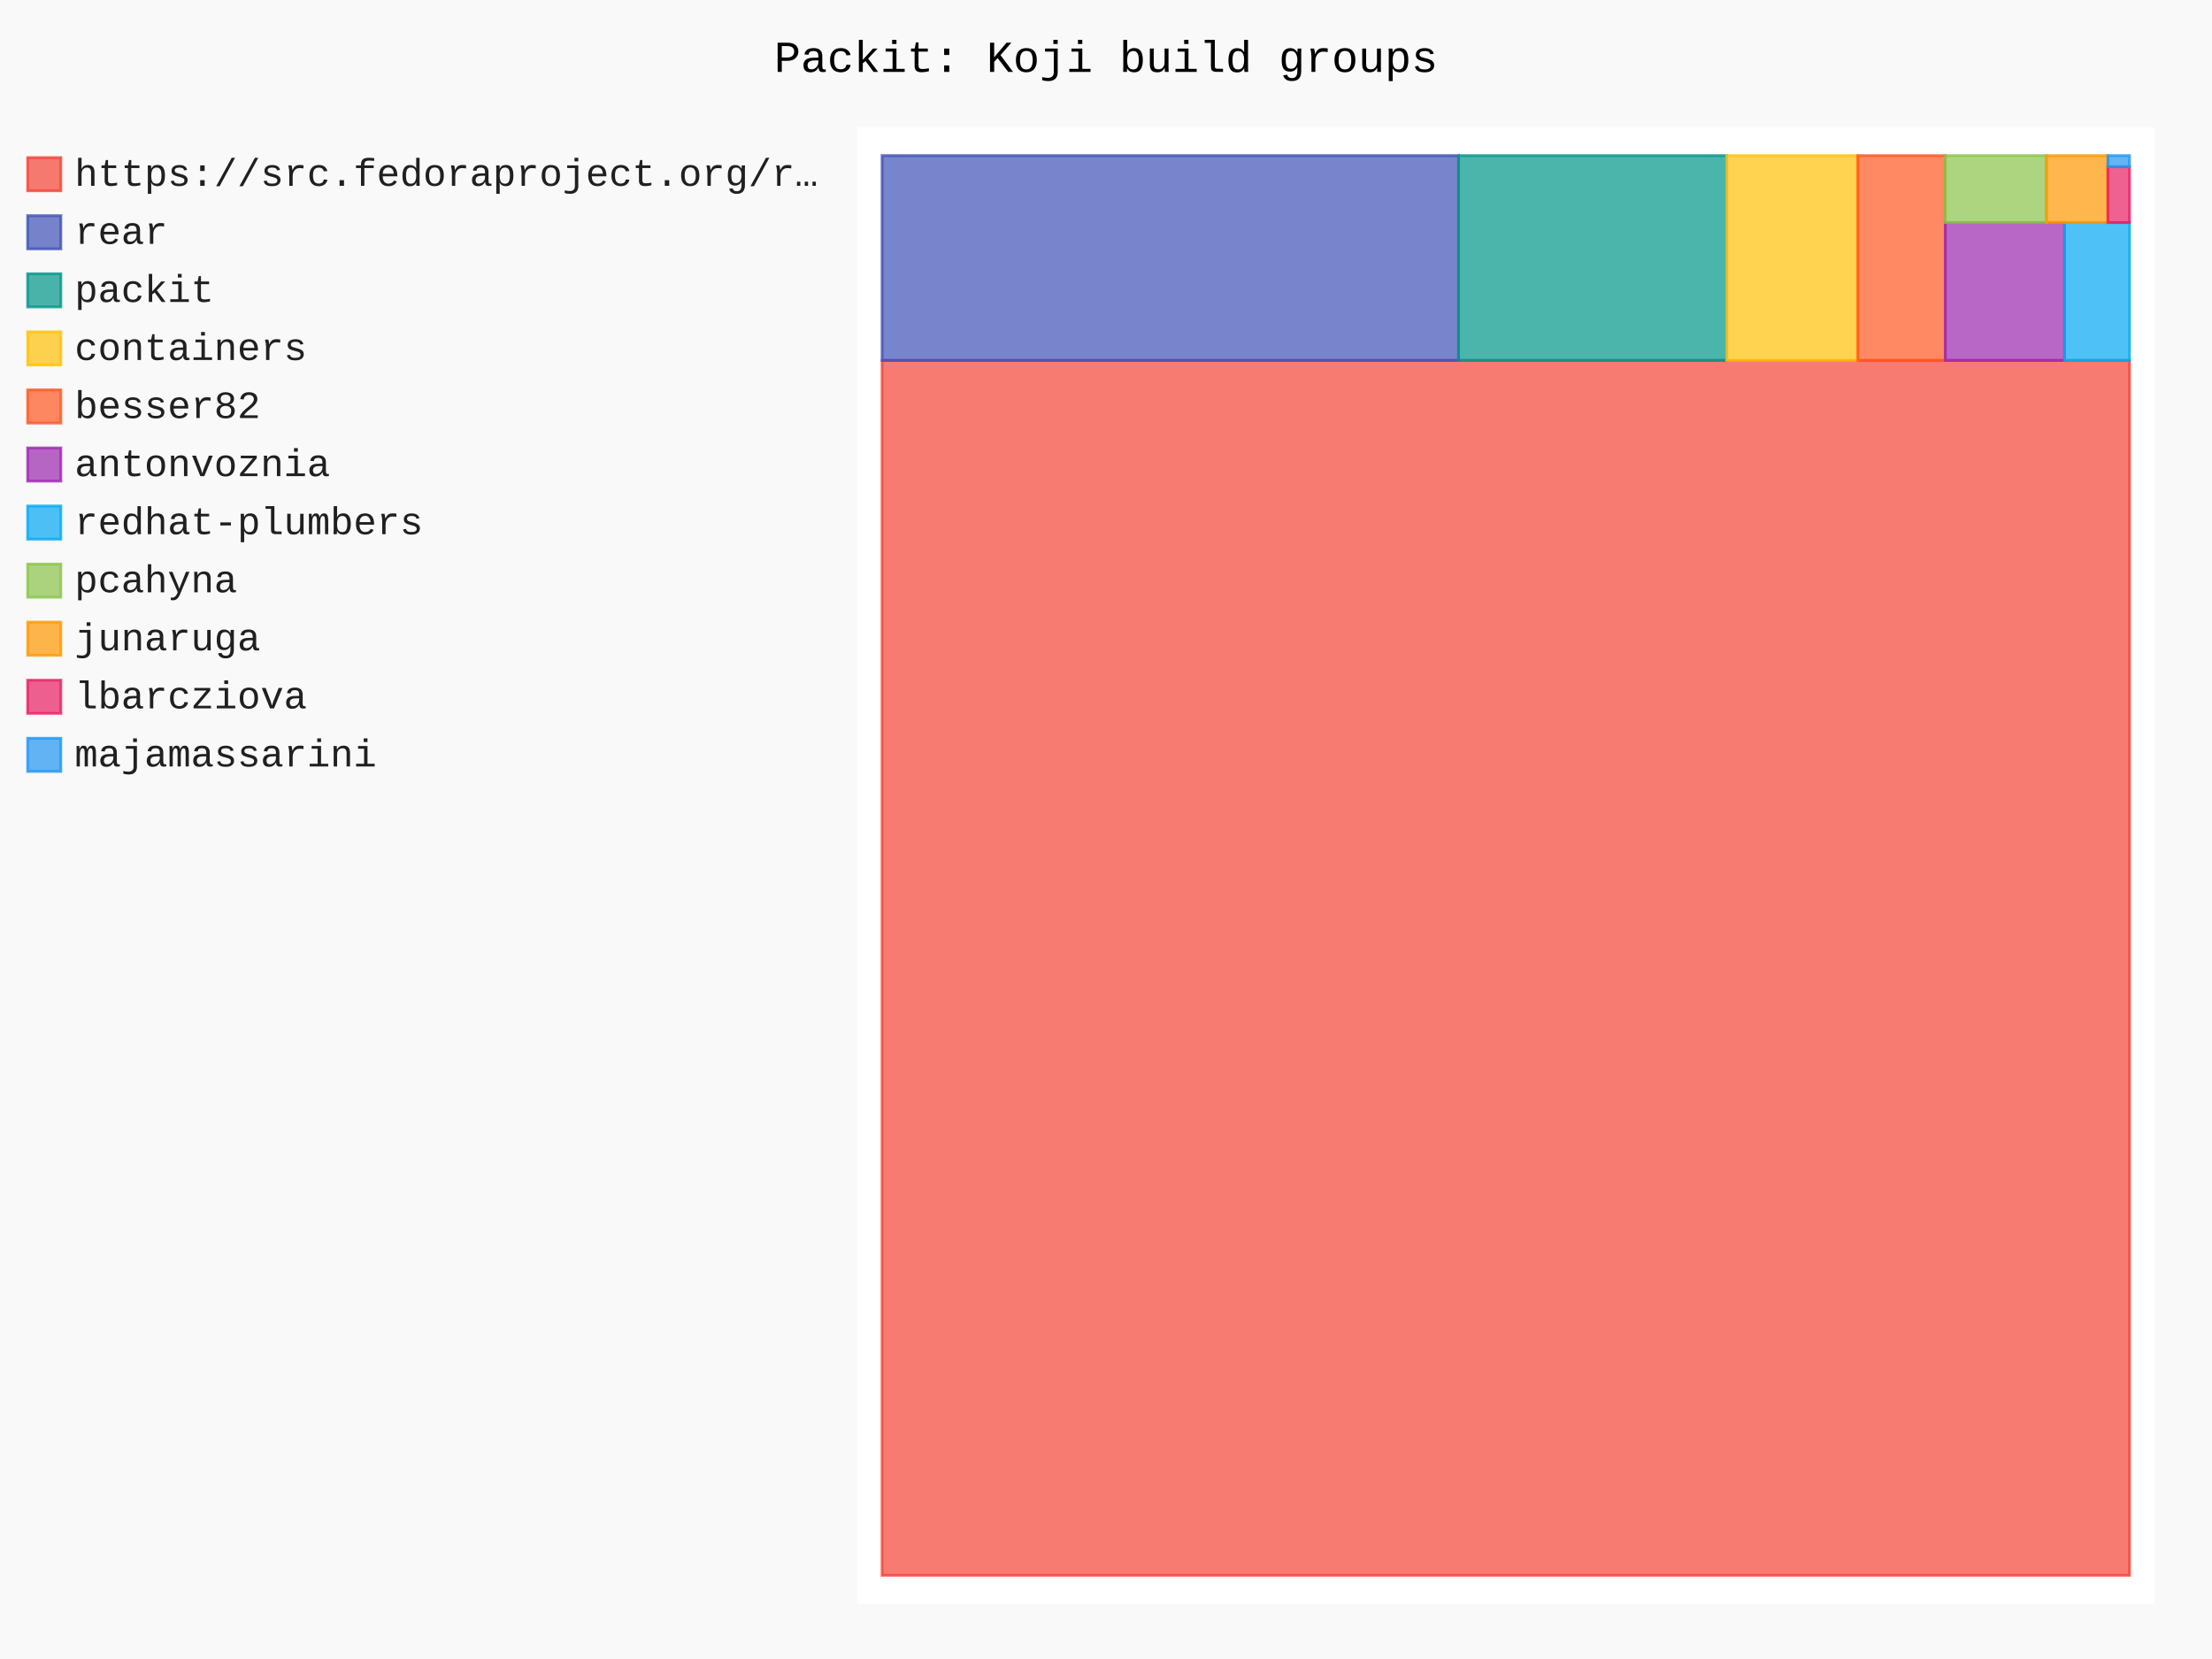
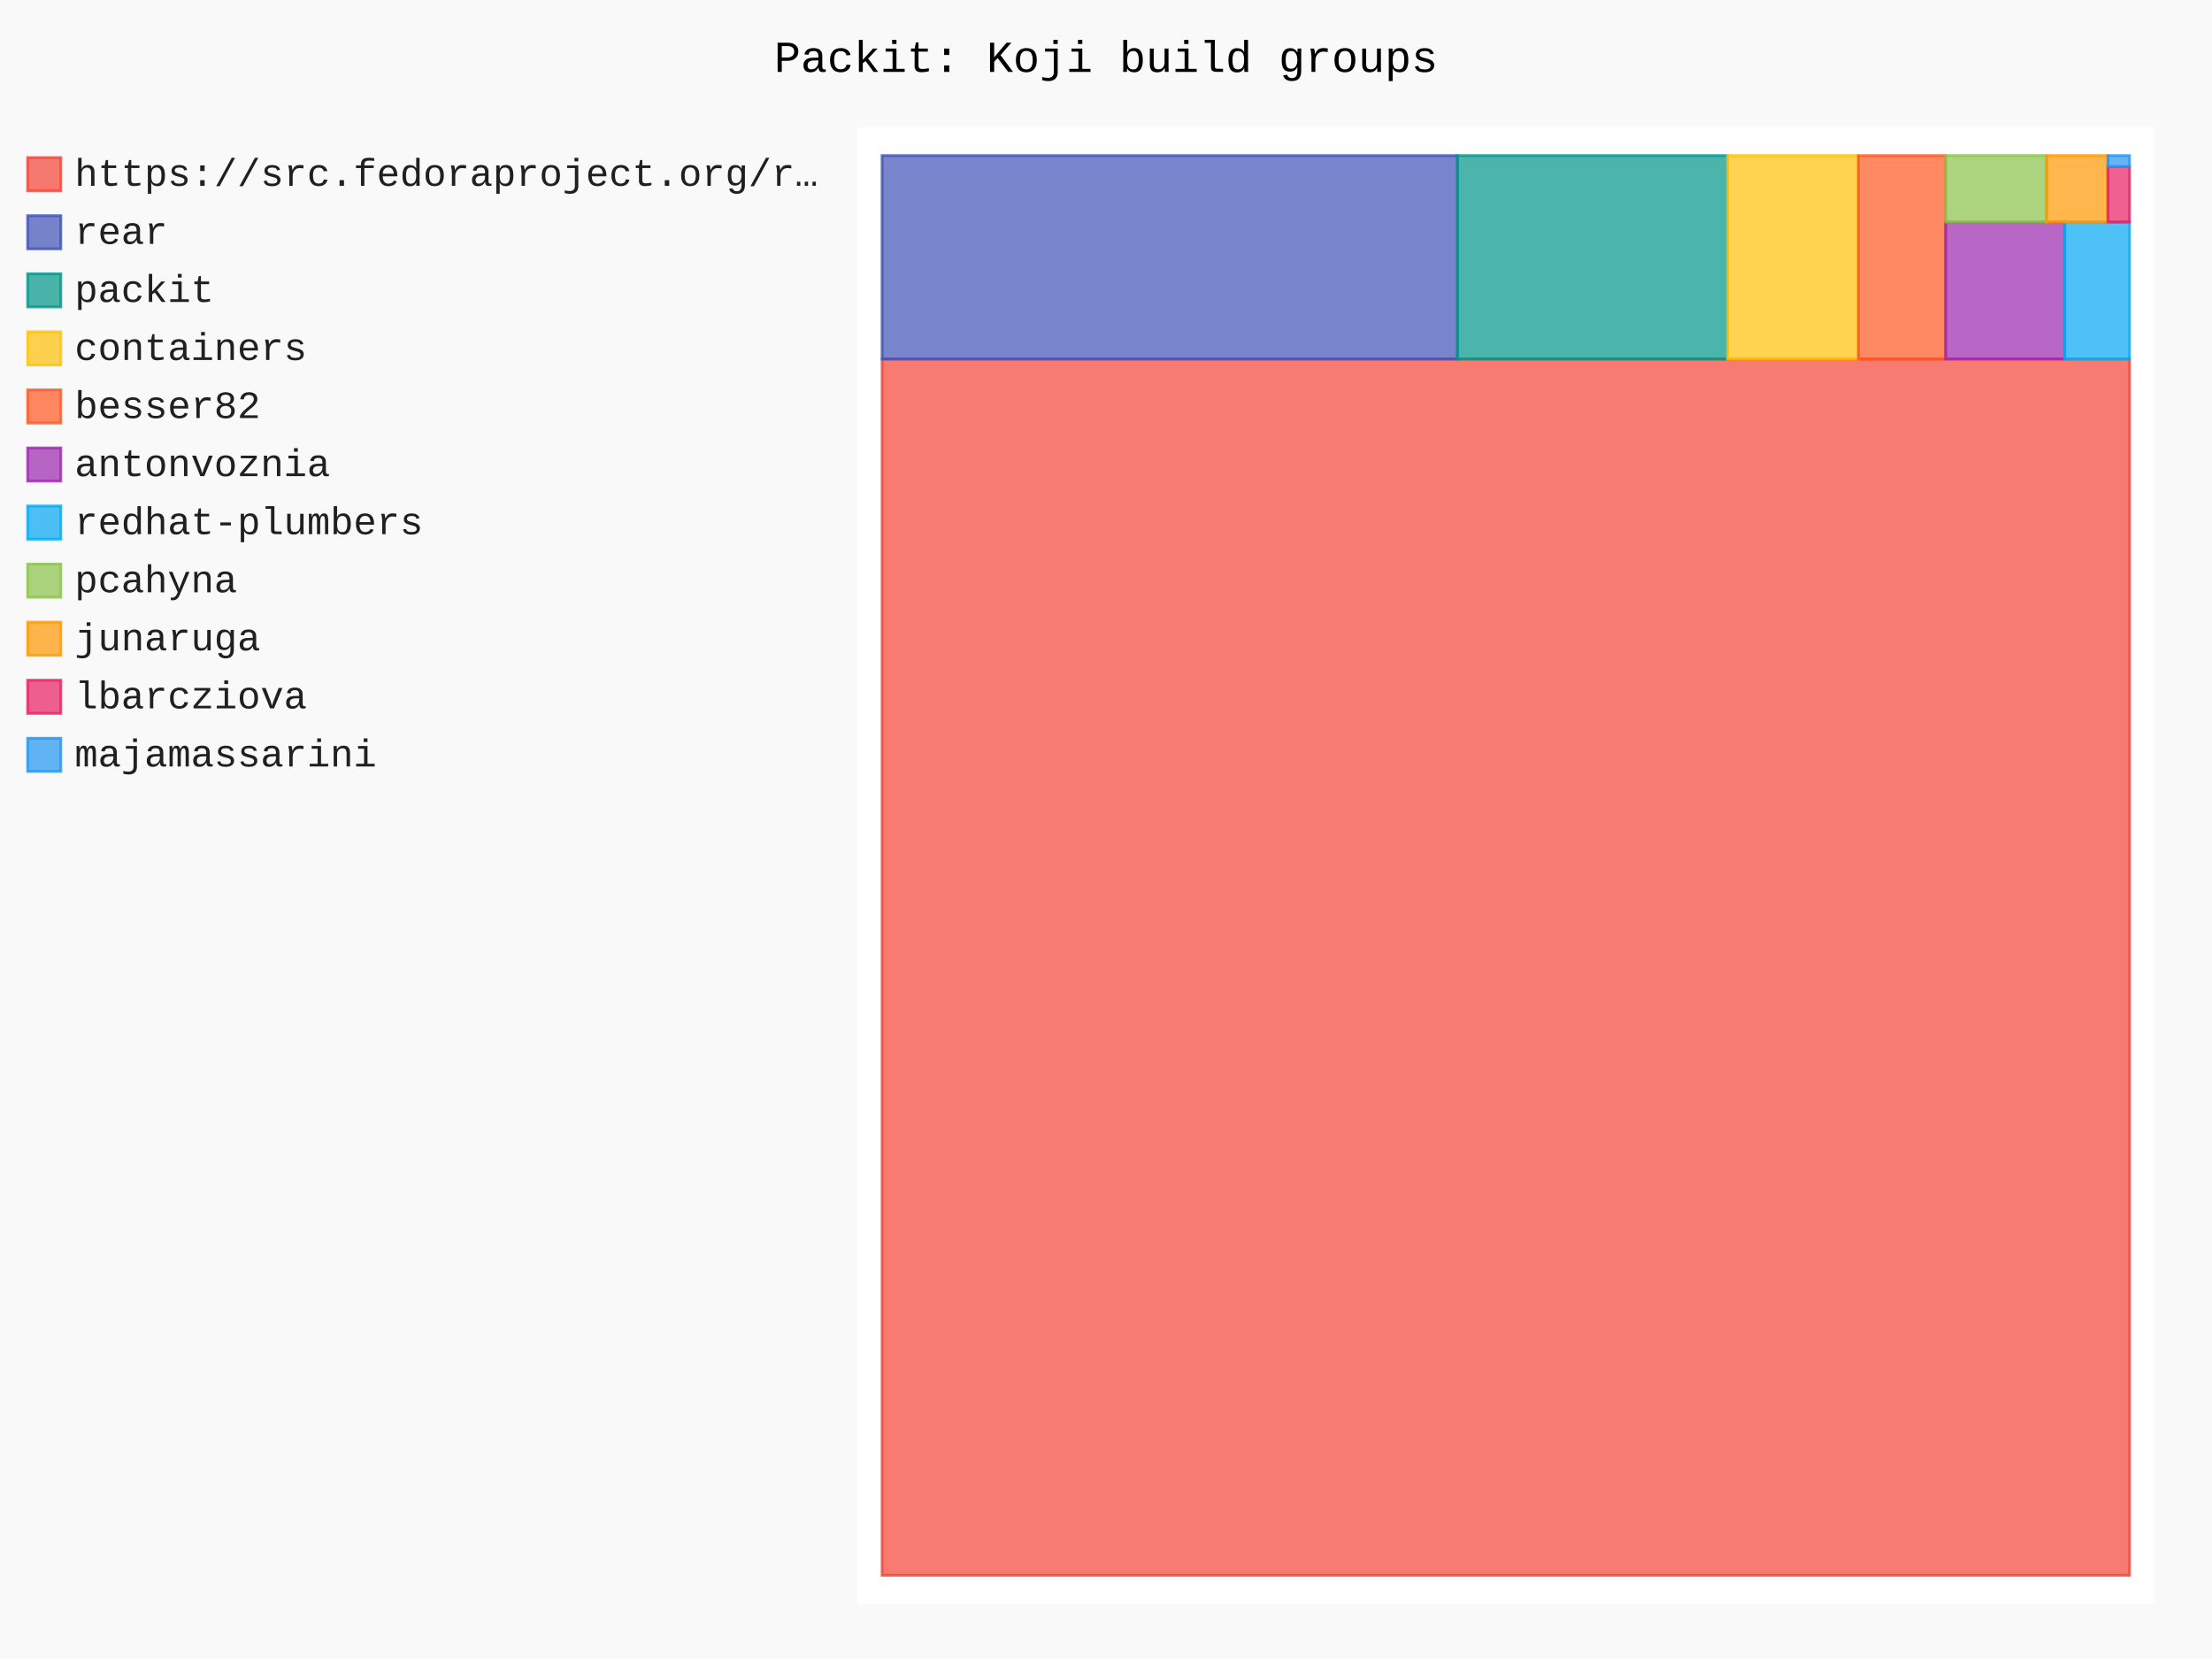
- <svg xmlns="http://www.w3.org/2000/svg" id="chart-ad3bf9fb-8ff6-4dfe-9026-03be98ca03ab" class="pygal-chart" viewBox="0 0 800 600">
+ <svg xmlns="http://www.w3.org/2000/svg" id="chart-cef949df-dcee-41df-bc06-bdfab70f9245" class="pygal-chart" viewBox="0 0 800 600">
  <defs>
-     <style type="text/css">#chart-ad3bf9fb-8ff6-4dfe-9026-03be98ca03ab{-webkit-user-select:none;-webkit-font-smoothing:antialiased;font-family:Consolas,"Liberation Mono",Menlo,Courier,monospace}#chart-ad3bf9fb-8ff6-4dfe-9026-03be98ca03ab .title{font-family:Consolas,"Liberation Mono",Menlo,Courier,monospace;font-size:16px}#chart-ad3bf9fb-8ff6-4dfe-9026-03be98ca03ab .legends .legend text{font-family:Consolas,"Liberation Mono",Menlo,Courier,monospace;font-size:14px}#chart-ad3bf9fb-8ff6-4dfe-9026-03be98ca03ab .axis text{font-family:Consolas,"Liberation Mono",Menlo,Courier,monospace;font-size:10px}#chart-ad3bf9fb-8ff6-4dfe-9026-03be98ca03ab .axis text.major{font-family:Consolas,"Liberation Mono",Menlo,Courier,monospace;font-size:10px}#chart-ad3bf9fb-8ff6-4dfe-9026-03be98ca03ab .text-overlay text.value{font-family:Consolas,"Liberation Mono",Menlo,Courier,monospace;font-size:16px}#chart-ad3bf9fb-8ff6-4dfe-9026-03be98ca03ab .text-overlay text.label{font-family:Consolas,"Liberation Mono",Menlo,Courier,monospace;font-size:10px}#chart-ad3bf9fb-8ff6-4dfe-9026-03be98ca03ab .tooltip{font-family:Consolas,"Liberation Mono",Menlo,Courier,monospace;font-size:14px}#chart-ad3bf9fb-8ff6-4dfe-9026-03be98ca03ab text.no_data{font-family:Consolas,"Liberation Mono",Menlo,Courier,monospace;font-size:64px}
- #chart-ad3bf9fb-8ff6-4dfe-9026-03be98ca03ab{background-color:rgba(249,249,249,1)}#chart-ad3bf9fb-8ff6-4dfe-9026-03be98ca03ab path,#chart-ad3bf9fb-8ff6-4dfe-9026-03be98ca03ab line,#chart-ad3bf9fb-8ff6-4dfe-9026-03be98ca03ab rect,#chart-ad3bf9fb-8ff6-4dfe-9026-03be98ca03ab circle{-webkit-transition:150ms;-moz-transition:150ms;transition:150ms}#chart-ad3bf9fb-8ff6-4dfe-9026-03be98ca03ab .graph &gt; .background{fill:rgba(249,249,249,1)}#chart-ad3bf9fb-8ff6-4dfe-9026-03be98ca03ab .plot &gt; .background{fill:rgba(255,255,255,1)}#chart-ad3bf9fb-8ff6-4dfe-9026-03be98ca03ab .graph{fill:rgba(0,0,0,.87)}#chart-ad3bf9fb-8ff6-4dfe-9026-03be98ca03ab text.no_data{fill:rgba(0,0,0,1)}#chart-ad3bf9fb-8ff6-4dfe-9026-03be98ca03ab .title{fill:rgba(0,0,0,1)}#chart-ad3bf9fb-8ff6-4dfe-9026-03be98ca03ab .legends .legend text{fill:rgba(0,0,0,.87)}#chart-ad3bf9fb-8ff6-4dfe-9026-03be98ca03ab .legends .legend:hover text{fill:rgba(0,0,0,1)}#chart-ad3bf9fb-8ff6-4dfe-9026-03be98ca03ab .axis .line{stroke:rgba(0,0,0,1)}#chart-ad3bf9fb-8ff6-4dfe-9026-03be98ca03ab .axis .guide.line{stroke:rgba(0,0,0,.54)}#chart-ad3bf9fb-8ff6-4dfe-9026-03be98ca03ab .axis .major.line{stroke:rgba(0,0,0,.87)}#chart-ad3bf9fb-8ff6-4dfe-9026-03be98ca03ab .axis text.major{fill:rgba(0,0,0,1)}#chart-ad3bf9fb-8ff6-4dfe-9026-03be98ca03ab .axis.y .guides:hover .guide.line,#chart-ad3bf9fb-8ff6-4dfe-9026-03be98ca03ab .line-graph .axis.x .guides:hover .guide.line,#chart-ad3bf9fb-8ff6-4dfe-9026-03be98ca03ab .stackedline-graph .axis.x .guides:hover .guide.line,#chart-ad3bf9fb-8ff6-4dfe-9026-03be98ca03ab .xy-graph .axis.x .guides:hover .guide.line{stroke:rgba(0,0,0,1)}#chart-ad3bf9fb-8ff6-4dfe-9026-03be98ca03ab .axis .guides:hover text{fill:rgba(0,0,0,1)}#chart-ad3bf9fb-8ff6-4dfe-9026-03be98ca03ab .reactive{fill-opacity:.7;stroke-opacity:.8;stroke-width:1}#chart-ad3bf9fb-8ff6-4dfe-9026-03be98ca03ab .ci{stroke:rgba(0,0,0,.87)}#chart-ad3bf9fb-8ff6-4dfe-9026-03be98ca03ab .reactive.active,#chart-ad3bf9fb-8ff6-4dfe-9026-03be98ca03ab .active .reactive{fill-opacity:.8;stroke-opacity:.9;stroke-width:4}#chart-ad3bf9fb-8ff6-4dfe-9026-03be98ca03ab .ci .reactive.active{stroke-width:1.5}#chart-ad3bf9fb-8ff6-4dfe-9026-03be98ca03ab .series text{fill:rgba(0,0,0,1)}#chart-ad3bf9fb-8ff6-4dfe-9026-03be98ca03ab .tooltip rect{fill:rgba(255,255,255,1);stroke:rgba(0,0,0,1);-webkit-transition:opacity 150ms;-moz-transition:opacity 150ms;transition:opacity 150ms}#chart-ad3bf9fb-8ff6-4dfe-9026-03be98ca03ab .tooltip .label{fill:rgba(0,0,0,.87)}#chart-ad3bf9fb-8ff6-4dfe-9026-03be98ca03ab .tooltip .label{fill:rgba(0,0,0,.87)}#chart-ad3bf9fb-8ff6-4dfe-9026-03be98ca03ab .tooltip .legend{font-size:.8em;fill:rgba(0,0,0,.54)}#chart-ad3bf9fb-8ff6-4dfe-9026-03be98ca03ab .tooltip .x_label{font-size:.6em;fill:rgba(0,0,0,1)}#chart-ad3bf9fb-8ff6-4dfe-9026-03be98ca03ab .tooltip .xlink{font-size:.5em;text-decoration:underline}#chart-ad3bf9fb-8ff6-4dfe-9026-03be98ca03ab .tooltip .value{font-size:1.5em}#chart-ad3bf9fb-8ff6-4dfe-9026-03be98ca03ab .bound{font-size:.5em}#chart-ad3bf9fb-8ff6-4dfe-9026-03be98ca03ab .max-value{font-size:.75em;fill:rgba(0,0,0,.54)}#chart-ad3bf9fb-8ff6-4dfe-9026-03be98ca03ab .map-element{fill:rgba(255,255,255,1);stroke:rgba(0,0,0,.54) !important}#chart-ad3bf9fb-8ff6-4dfe-9026-03be98ca03ab .map-element .reactive{fill-opacity:inherit;stroke-opacity:inherit}#chart-ad3bf9fb-8ff6-4dfe-9026-03be98ca03ab .color-0,#chart-ad3bf9fb-8ff6-4dfe-9026-03be98ca03ab .color-0 a:visited{stroke:#F44336;fill:#F44336}#chart-ad3bf9fb-8ff6-4dfe-9026-03be98ca03ab .color-1,#chart-ad3bf9fb-8ff6-4dfe-9026-03be98ca03ab .color-1 a:visited{stroke:#3F51B5;fill:#3F51B5}#chart-ad3bf9fb-8ff6-4dfe-9026-03be98ca03ab .color-2,#chart-ad3bf9fb-8ff6-4dfe-9026-03be98ca03ab .color-2 a:visited{stroke:#009688;fill:#009688}#chart-ad3bf9fb-8ff6-4dfe-9026-03be98ca03ab .color-3,#chart-ad3bf9fb-8ff6-4dfe-9026-03be98ca03ab .color-3 a:visited{stroke:#FFC107;fill:#FFC107}#chart-ad3bf9fb-8ff6-4dfe-9026-03be98ca03ab .color-4,#chart-ad3bf9fb-8ff6-4dfe-9026-03be98ca03ab .color-4 a:visited{stroke:#FF5722;fill:#FF5722}#chart-ad3bf9fb-8ff6-4dfe-9026-03be98ca03ab .color-5,#chart-ad3bf9fb-8ff6-4dfe-9026-03be98ca03ab .color-5 a:visited{stroke:#9C27B0;fill:#9C27B0}#chart-ad3bf9fb-8ff6-4dfe-9026-03be98ca03ab .color-6,#chart-ad3bf9fb-8ff6-4dfe-9026-03be98ca03ab .color-6 a:visited{stroke:#03A9F4;fill:#03A9F4}#chart-ad3bf9fb-8ff6-4dfe-9026-03be98ca03ab .color-7,#chart-ad3bf9fb-8ff6-4dfe-9026-03be98ca03ab .color-7 a:visited{stroke:#8BC34A;fill:#8BC34A}#chart-ad3bf9fb-8ff6-4dfe-9026-03be98ca03ab .color-8,#chart-ad3bf9fb-8ff6-4dfe-9026-03be98ca03ab .color-8 a:visited{stroke:#FF9800;fill:#FF9800}#chart-ad3bf9fb-8ff6-4dfe-9026-03be98ca03ab .color-9,#chart-ad3bf9fb-8ff6-4dfe-9026-03be98ca03ab .color-9 a:visited{stroke:#E91E63;fill:#E91E63}#chart-ad3bf9fb-8ff6-4dfe-9026-03be98ca03ab .color-10,#chart-ad3bf9fb-8ff6-4dfe-9026-03be98ca03ab .color-10 a:visited{stroke:#2196F3;fill:#2196F3}#chart-ad3bf9fb-8ff6-4dfe-9026-03be98ca03ab .text-overlay .color-0 text{fill:black}#chart-ad3bf9fb-8ff6-4dfe-9026-03be98ca03ab .text-overlay .color-1 text{fill:black}#chart-ad3bf9fb-8ff6-4dfe-9026-03be98ca03ab .text-overlay .color-2 text{fill:black}#chart-ad3bf9fb-8ff6-4dfe-9026-03be98ca03ab .text-overlay .color-3 text{fill:black}#chart-ad3bf9fb-8ff6-4dfe-9026-03be98ca03ab .text-overlay .color-4 text{fill:black}#chart-ad3bf9fb-8ff6-4dfe-9026-03be98ca03ab .text-overlay .color-5 text{fill:black}#chart-ad3bf9fb-8ff6-4dfe-9026-03be98ca03ab .text-overlay .color-6 text{fill:black}#chart-ad3bf9fb-8ff6-4dfe-9026-03be98ca03ab .text-overlay .color-7 text{fill:black}#chart-ad3bf9fb-8ff6-4dfe-9026-03be98ca03ab .text-overlay .color-8 text{fill:black}#chart-ad3bf9fb-8ff6-4dfe-9026-03be98ca03ab .text-overlay .color-9 text{fill:black}#chart-ad3bf9fb-8ff6-4dfe-9026-03be98ca03ab .text-overlay .color-10 text{fill:black}
- #chart-ad3bf9fb-8ff6-4dfe-9026-03be98ca03ab text.no_data{text-anchor:middle}#chart-ad3bf9fb-8ff6-4dfe-9026-03be98ca03ab .guide.line{fill:none}#chart-ad3bf9fb-8ff6-4dfe-9026-03be98ca03ab .centered{text-anchor:middle}#chart-ad3bf9fb-8ff6-4dfe-9026-03be98ca03ab .title{text-anchor:middle}#chart-ad3bf9fb-8ff6-4dfe-9026-03be98ca03ab .legends .legend text{fill-opacity:1}#chart-ad3bf9fb-8ff6-4dfe-9026-03be98ca03ab .axis.x text{text-anchor:middle}#chart-ad3bf9fb-8ff6-4dfe-9026-03be98ca03ab .axis.x:not(.web) text[transform]{text-anchor:start}#chart-ad3bf9fb-8ff6-4dfe-9026-03be98ca03ab .axis.x:not(.web) text[transform].backwards{text-anchor:end}#chart-ad3bf9fb-8ff6-4dfe-9026-03be98ca03ab .axis.y text{text-anchor:end}#chart-ad3bf9fb-8ff6-4dfe-9026-03be98ca03ab .axis.y text[transform].backwards{text-anchor:start}#chart-ad3bf9fb-8ff6-4dfe-9026-03be98ca03ab .axis.y2 text{text-anchor:start}#chart-ad3bf9fb-8ff6-4dfe-9026-03be98ca03ab .axis.y2 text[transform].backwards{text-anchor:end}#chart-ad3bf9fb-8ff6-4dfe-9026-03be98ca03ab .axis .guide.line{stroke-dasharray:4,4;stroke:black}#chart-ad3bf9fb-8ff6-4dfe-9026-03be98ca03ab .axis .major.guide.line{stroke-dasharray:6,6;stroke:black}#chart-ad3bf9fb-8ff6-4dfe-9026-03be98ca03ab .horizontal .axis.y .guide.line,#chart-ad3bf9fb-8ff6-4dfe-9026-03be98ca03ab .horizontal .axis.y2 .guide.line,#chart-ad3bf9fb-8ff6-4dfe-9026-03be98ca03ab .vertical .axis.x .guide.line{opacity:0}#chart-ad3bf9fb-8ff6-4dfe-9026-03be98ca03ab .horizontal .axis.always_show .guide.line,#chart-ad3bf9fb-8ff6-4dfe-9026-03be98ca03ab .vertical .axis.always_show .guide.line{opacity:1 !important}#chart-ad3bf9fb-8ff6-4dfe-9026-03be98ca03ab .axis.y .guides:hover .guide.line,#chart-ad3bf9fb-8ff6-4dfe-9026-03be98ca03ab .axis.y2 .guides:hover .guide.line,#chart-ad3bf9fb-8ff6-4dfe-9026-03be98ca03ab .axis.x .guides:hover .guide.line{opacity:1}#chart-ad3bf9fb-8ff6-4dfe-9026-03be98ca03ab .axis .guides:hover text{opacity:1}#chart-ad3bf9fb-8ff6-4dfe-9026-03be98ca03ab .nofill{fill:none}#chart-ad3bf9fb-8ff6-4dfe-9026-03be98ca03ab .subtle-fill{fill-opacity:.2}#chart-ad3bf9fb-8ff6-4dfe-9026-03be98ca03ab .dot{stroke-width:1px;fill-opacity:1;stroke-opacity:1}#chart-ad3bf9fb-8ff6-4dfe-9026-03be98ca03ab .dot.active{stroke-width:5px}#chart-ad3bf9fb-8ff6-4dfe-9026-03be98ca03ab .dot.negative{fill:transparent}#chart-ad3bf9fb-8ff6-4dfe-9026-03be98ca03ab text,#chart-ad3bf9fb-8ff6-4dfe-9026-03be98ca03ab tspan{stroke:none !important}#chart-ad3bf9fb-8ff6-4dfe-9026-03be98ca03ab .series text.active{opacity:1}#chart-ad3bf9fb-8ff6-4dfe-9026-03be98ca03ab .tooltip rect{fill-opacity:.95;stroke-width:.5}#chart-ad3bf9fb-8ff6-4dfe-9026-03be98ca03ab .tooltip text{fill-opacity:1}#chart-ad3bf9fb-8ff6-4dfe-9026-03be98ca03ab .showable{visibility:hidden}#chart-ad3bf9fb-8ff6-4dfe-9026-03be98ca03ab .showable.shown{visibility:visible}#chart-ad3bf9fb-8ff6-4dfe-9026-03be98ca03ab .gauge-background{fill:rgba(229,229,229,1);stroke:none}#chart-ad3bf9fb-8ff6-4dfe-9026-03be98ca03ab .bg-lines{stroke:rgba(249,249,249,1);stroke-width:2px}</style>
+     <style type="text/css">#chart-cef949df-dcee-41df-bc06-bdfab70f9245{-webkit-user-select:none;-webkit-font-smoothing:antialiased;font-family:Consolas,"Liberation Mono",Menlo,Courier,monospace}#chart-cef949df-dcee-41df-bc06-bdfab70f9245 .title{font-family:Consolas,"Liberation Mono",Menlo,Courier,monospace;font-size:16px}#chart-cef949df-dcee-41df-bc06-bdfab70f9245 .legends .legend text{font-family:Consolas,"Liberation Mono",Menlo,Courier,monospace;font-size:14px}#chart-cef949df-dcee-41df-bc06-bdfab70f9245 .axis text{font-family:Consolas,"Liberation Mono",Menlo,Courier,monospace;font-size:10px}#chart-cef949df-dcee-41df-bc06-bdfab70f9245 .axis text.major{font-family:Consolas,"Liberation Mono",Menlo,Courier,monospace;font-size:10px}#chart-cef949df-dcee-41df-bc06-bdfab70f9245 .text-overlay text.value{font-family:Consolas,"Liberation Mono",Menlo,Courier,monospace;font-size:16px}#chart-cef949df-dcee-41df-bc06-bdfab70f9245 .text-overlay text.label{font-family:Consolas,"Liberation Mono",Menlo,Courier,monospace;font-size:10px}#chart-cef949df-dcee-41df-bc06-bdfab70f9245 .tooltip{font-family:Consolas,"Liberation Mono",Menlo,Courier,monospace;font-size:14px}#chart-cef949df-dcee-41df-bc06-bdfab70f9245 text.no_data{font-family:Consolas,"Liberation Mono",Menlo,Courier,monospace;font-size:64px}
+ #chart-cef949df-dcee-41df-bc06-bdfab70f9245{background-color:rgba(249,249,249,1)}#chart-cef949df-dcee-41df-bc06-bdfab70f9245 path,#chart-cef949df-dcee-41df-bc06-bdfab70f9245 line,#chart-cef949df-dcee-41df-bc06-bdfab70f9245 rect,#chart-cef949df-dcee-41df-bc06-bdfab70f9245 circle{-webkit-transition:150ms;-moz-transition:150ms;transition:150ms}#chart-cef949df-dcee-41df-bc06-bdfab70f9245 .graph &gt; .background{fill:rgba(249,249,249,1)}#chart-cef949df-dcee-41df-bc06-bdfab70f9245 .plot &gt; .background{fill:rgba(255,255,255,1)}#chart-cef949df-dcee-41df-bc06-bdfab70f9245 .graph{fill:rgba(0,0,0,.87)}#chart-cef949df-dcee-41df-bc06-bdfab70f9245 text.no_data{fill:rgba(0,0,0,1)}#chart-cef949df-dcee-41df-bc06-bdfab70f9245 .title{fill:rgba(0,0,0,1)}#chart-cef949df-dcee-41df-bc06-bdfab70f9245 .legends .legend text{fill:rgba(0,0,0,.87)}#chart-cef949df-dcee-41df-bc06-bdfab70f9245 .legends .legend:hover text{fill:rgba(0,0,0,1)}#chart-cef949df-dcee-41df-bc06-bdfab70f9245 .axis .line{stroke:rgba(0,0,0,1)}#chart-cef949df-dcee-41df-bc06-bdfab70f9245 .axis .guide.line{stroke:rgba(0,0,0,.54)}#chart-cef949df-dcee-41df-bc06-bdfab70f9245 .axis .major.line{stroke:rgba(0,0,0,.87)}#chart-cef949df-dcee-41df-bc06-bdfab70f9245 .axis text.major{fill:rgba(0,0,0,1)}#chart-cef949df-dcee-41df-bc06-bdfab70f9245 .axis.y .guides:hover .guide.line,#chart-cef949df-dcee-41df-bc06-bdfab70f9245 .line-graph .axis.x .guides:hover .guide.line,#chart-cef949df-dcee-41df-bc06-bdfab70f9245 .stackedline-graph .axis.x .guides:hover .guide.line,#chart-cef949df-dcee-41df-bc06-bdfab70f9245 .xy-graph .axis.x .guides:hover .guide.line{stroke:rgba(0,0,0,1)}#chart-cef949df-dcee-41df-bc06-bdfab70f9245 .axis .guides:hover text{fill:rgba(0,0,0,1)}#chart-cef949df-dcee-41df-bc06-bdfab70f9245 .reactive{fill-opacity:.7;stroke-opacity:.8;stroke-width:1}#chart-cef949df-dcee-41df-bc06-bdfab70f9245 .ci{stroke:rgba(0,0,0,.87)}#chart-cef949df-dcee-41df-bc06-bdfab70f9245 .reactive.active,#chart-cef949df-dcee-41df-bc06-bdfab70f9245 .active .reactive{fill-opacity:.8;stroke-opacity:.9;stroke-width:4}#chart-cef949df-dcee-41df-bc06-bdfab70f9245 .ci .reactive.active{stroke-width:1.5}#chart-cef949df-dcee-41df-bc06-bdfab70f9245 .series text{fill:rgba(0,0,0,1)}#chart-cef949df-dcee-41df-bc06-bdfab70f9245 .tooltip rect{fill:rgba(255,255,255,1);stroke:rgba(0,0,0,1);-webkit-transition:opacity 150ms;-moz-transition:opacity 150ms;transition:opacity 150ms}#chart-cef949df-dcee-41df-bc06-bdfab70f9245 .tooltip .label{fill:rgba(0,0,0,.87)}#chart-cef949df-dcee-41df-bc06-bdfab70f9245 .tooltip .label{fill:rgba(0,0,0,.87)}#chart-cef949df-dcee-41df-bc06-bdfab70f9245 .tooltip .legend{font-size:.8em;fill:rgba(0,0,0,.54)}#chart-cef949df-dcee-41df-bc06-bdfab70f9245 .tooltip .x_label{font-size:.6em;fill:rgba(0,0,0,1)}#chart-cef949df-dcee-41df-bc06-bdfab70f9245 .tooltip .xlink{font-size:.5em;text-decoration:underline}#chart-cef949df-dcee-41df-bc06-bdfab70f9245 .tooltip .value{font-size:1.5em}#chart-cef949df-dcee-41df-bc06-bdfab70f9245 .bound{font-size:.5em}#chart-cef949df-dcee-41df-bc06-bdfab70f9245 .max-value{font-size:.75em;fill:rgba(0,0,0,.54)}#chart-cef949df-dcee-41df-bc06-bdfab70f9245 .map-element{fill:rgba(255,255,255,1);stroke:rgba(0,0,0,.54) !important}#chart-cef949df-dcee-41df-bc06-bdfab70f9245 .map-element .reactive{fill-opacity:inherit;stroke-opacity:inherit}#chart-cef949df-dcee-41df-bc06-bdfab70f9245 .color-0,#chart-cef949df-dcee-41df-bc06-bdfab70f9245 .color-0 a:visited{stroke:#F44336;fill:#F44336}#chart-cef949df-dcee-41df-bc06-bdfab70f9245 .color-1,#chart-cef949df-dcee-41df-bc06-bdfab70f9245 .color-1 a:visited{stroke:#3F51B5;fill:#3F51B5}#chart-cef949df-dcee-41df-bc06-bdfab70f9245 .color-2,#chart-cef949df-dcee-41df-bc06-bdfab70f9245 .color-2 a:visited{stroke:#009688;fill:#009688}#chart-cef949df-dcee-41df-bc06-bdfab70f9245 .color-3,#chart-cef949df-dcee-41df-bc06-bdfab70f9245 .color-3 a:visited{stroke:#FFC107;fill:#FFC107}#chart-cef949df-dcee-41df-bc06-bdfab70f9245 .color-4,#chart-cef949df-dcee-41df-bc06-bdfab70f9245 .color-4 a:visited{stroke:#FF5722;fill:#FF5722}#chart-cef949df-dcee-41df-bc06-bdfab70f9245 .color-5,#chart-cef949df-dcee-41df-bc06-bdfab70f9245 .color-5 a:visited{stroke:#9C27B0;fill:#9C27B0}#chart-cef949df-dcee-41df-bc06-bdfab70f9245 .color-6,#chart-cef949df-dcee-41df-bc06-bdfab70f9245 .color-6 a:visited{stroke:#03A9F4;fill:#03A9F4}#chart-cef949df-dcee-41df-bc06-bdfab70f9245 .color-7,#chart-cef949df-dcee-41df-bc06-bdfab70f9245 .color-7 a:visited{stroke:#8BC34A;fill:#8BC34A}#chart-cef949df-dcee-41df-bc06-bdfab70f9245 .color-8,#chart-cef949df-dcee-41df-bc06-bdfab70f9245 .color-8 a:visited{stroke:#FF9800;fill:#FF9800}#chart-cef949df-dcee-41df-bc06-bdfab70f9245 .color-9,#chart-cef949df-dcee-41df-bc06-bdfab70f9245 .color-9 a:visited{stroke:#E91E63;fill:#E91E63}#chart-cef949df-dcee-41df-bc06-bdfab70f9245 .color-10,#chart-cef949df-dcee-41df-bc06-bdfab70f9245 .color-10 a:visited{stroke:#2196F3;fill:#2196F3}#chart-cef949df-dcee-41df-bc06-bdfab70f9245 .text-overlay .color-0 text{fill:black}#chart-cef949df-dcee-41df-bc06-bdfab70f9245 .text-overlay .color-1 text{fill:black}#chart-cef949df-dcee-41df-bc06-bdfab70f9245 .text-overlay .color-2 text{fill:black}#chart-cef949df-dcee-41df-bc06-bdfab70f9245 .text-overlay .color-3 text{fill:black}#chart-cef949df-dcee-41df-bc06-bdfab70f9245 .text-overlay .color-4 text{fill:black}#chart-cef949df-dcee-41df-bc06-bdfab70f9245 .text-overlay .color-5 text{fill:black}#chart-cef949df-dcee-41df-bc06-bdfab70f9245 .text-overlay .color-6 text{fill:black}#chart-cef949df-dcee-41df-bc06-bdfab70f9245 .text-overlay .color-7 text{fill:black}#chart-cef949df-dcee-41df-bc06-bdfab70f9245 .text-overlay .color-8 text{fill:black}#chart-cef949df-dcee-41df-bc06-bdfab70f9245 .text-overlay .color-9 text{fill:black}#chart-cef949df-dcee-41df-bc06-bdfab70f9245 .text-overlay .color-10 text{fill:black}
+ #chart-cef949df-dcee-41df-bc06-bdfab70f9245 text.no_data{text-anchor:middle}#chart-cef949df-dcee-41df-bc06-bdfab70f9245 .guide.line{fill:none}#chart-cef949df-dcee-41df-bc06-bdfab70f9245 .centered{text-anchor:middle}#chart-cef949df-dcee-41df-bc06-bdfab70f9245 .title{text-anchor:middle}#chart-cef949df-dcee-41df-bc06-bdfab70f9245 .legends .legend text{fill-opacity:1}#chart-cef949df-dcee-41df-bc06-bdfab70f9245 .axis.x text{text-anchor:middle}#chart-cef949df-dcee-41df-bc06-bdfab70f9245 .axis.x:not(.web) text[transform]{text-anchor:start}#chart-cef949df-dcee-41df-bc06-bdfab70f9245 .axis.x:not(.web) text[transform].backwards{text-anchor:end}#chart-cef949df-dcee-41df-bc06-bdfab70f9245 .axis.y text{text-anchor:end}#chart-cef949df-dcee-41df-bc06-bdfab70f9245 .axis.y text[transform].backwards{text-anchor:start}#chart-cef949df-dcee-41df-bc06-bdfab70f9245 .axis.y2 text{text-anchor:start}#chart-cef949df-dcee-41df-bc06-bdfab70f9245 .axis.y2 text[transform].backwards{text-anchor:end}#chart-cef949df-dcee-41df-bc06-bdfab70f9245 .axis .guide.line{stroke-dasharray:4,4;stroke:black}#chart-cef949df-dcee-41df-bc06-bdfab70f9245 .axis .major.guide.line{stroke-dasharray:6,6;stroke:black}#chart-cef949df-dcee-41df-bc06-bdfab70f9245 .horizontal .axis.y .guide.line,#chart-cef949df-dcee-41df-bc06-bdfab70f9245 .horizontal .axis.y2 .guide.line,#chart-cef949df-dcee-41df-bc06-bdfab70f9245 .vertical .axis.x .guide.line{opacity:0}#chart-cef949df-dcee-41df-bc06-bdfab70f9245 .horizontal .axis.always_show .guide.line,#chart-cef949df-dcee-41df-bc06-bdfab70f9245 .vertical .axis.always_show .guide.line{opacity:1 !important}#chart-cef949df-dcee-41df-bc06-bdfab70f9245 .axis.y .guides:hover .guide.line,#chart-cef949df-dcee-41df-bc06-bdfab70f9245 .axis.y2 .guides:hover .guide.line,#chart-cef949df-dcee-41df-bc06-bdfab70f9245 .axis.x .guides:hover .guide.line{opacity:1}#chart-cef949df-dcee-41df-bc06-bdfab70f9245 .axis .guides:hover text{opacity:1}#chart-cef949df-dcee-41df-bc06-bdfab70f9245 .nofill{fill:none}#chart-cef949df-dcee-41df-bc06-bdfab70f9245 .subtle-fill{fill-opacity:.2}#chart-cef949df-dcee-41df-bc06-bdfab70f9245 .dot{stroke-width:1px;fill-opacity:1;stroke-opacity:1}#chart-cef949df-dcee-41df-bc06-bdfab70f9245 .dot.active{stroke-width:5px}#chart-cef949df-dcee-41df-bc06-bdfab70f9245 .dot.negative{fill:transparent}#chart-cef949df-dcee-41df-bc06-bdfab70f9245 text,#chart-cef949df-dcee-41df-bc06-bdfab70f9245 tspan{stroke:none !important}#chart-cef949df-dcee-41df-bc06-bdfab70f9245 .series text.active{opacity:1}#chart-cef949df-dcee-41df-bc06-bdfab70f9245 .tooltip rect{fill-opacity:.95;stroke-width:.5}#chart-cef949df-dcee-41df-bc06-bdfab70f9245 .tooltip text{fill-opacity:1}#chart-cef949df-dcee-41df-bc06-bdfab70f9245 .showable{visibility:hidden}#chart-cef949df-dcee-41df-bc06-bdfab70f9245 .showable.shown{visibility:visible}#chart-cef949df-dcee-41df-bc06-bdfab70f9245 .gauge-background{fill:rgba(229,229,229,1);stroke:none}#chart-cef949df-dcee-41df-bc06-bdfab70f9245 .bg-lines{stroke:rgba(249,249,249,1);stroke-width:2px}</style>
  </defs>
  <g class="graph treemap-graph vertical">
    <rect x="0" y="0" width="800" height="600" class="background" />
    <g transform="translate(310, 46)" class="plot">
      <rect x="0" y="0" width="469.2" height="534" class="background" />
      <g class="series serie-0 color-0">
        <g class="rects">
          <g class="rect">
-             <rect x="9.023" y="84.352" width="451.154" height="439.378" class="rect reactive tooltip-trigger" />
+             <rect x="9.023" y="83.849" width="451.154" height="439.881" class="rect reactive tooltip-trigger" />
          </g>
        </g>
      </g>
      <g class="series serie-1 color-1">
        <g class="rects">
          <g class="rect">
-             <rect x="9.023" y="10.269" width="208.488" height="74.083" class="rect reactive tooltip-trigger" />
+             <rect x="9.023" y="10.269" width="208.094" height="73.58" class="rect reactive tooltip-trigger" />
          </g>
        </g>
      </g>
      <g class="series serie-2 color-2">
        <g class="rects">
          <g class="rect">
-             <rect x="217.511" y="10.269" width="96.981" height="74.083" class="rect reactive tooltip-trigger" />
+             <rect x="217.117" y="10.269" width="97.651" height="73.58" class="rect reactive tooltip-trigger" />
          </g>
        </g>
      </g>
      <g class="series serie-3 color-3">
        <g class="rects">
          <g class="rect">
-             <rect x="314.492" y="10.269" width="47.422" height="74.083" class="rect reactive tooltip-trigger" />
+             <rect x="314.767" y="10.269" width="47.333" height="73.58" class="rect reactive tooltip-trigger" />
          </g>
        </g>
      </g>
      <g class="series serie-4 color-4">
        <g class="rects">
          <g class="rect">
-             <rect x="361.914" y="10.269" width="31.615" height="74.083" class="rect reactive tooltip-trigger" />
+             <rect x="362.1" y="10.269" width="31.555" height="73.58" class="rect reactive tooltip-trigger" />
          </g>
        </g>
      </g>
      <g class="series serie-5 color-5">
        <g class="rects">
          <g class="rect">
-             <rect x="393.529" y="34.489" width="43.162" height="49.864" class="rect reactive tooltip-trigger" />
+             <rect x="393.655" y="34.324" width="43.081" height="49.525" class="rect reactive tooltip-trigger" />
          </g>
        </g>
      </g>
      <g class="series serie-6 color-6">
        <g class="rects">
          <g class="rect">
-             <rect x="436.692" y="34.489" width="23.485" height="49.864" class="rect reactive tooltip-trigger" />
+             <rect x="436.736" y="34.324" width="23.441" height="49.525" class="rect reactive tooltip-trigger" />
          </g>
        </g>
      </g>
      <g class="series serie-7 color-7">
        <g class="rects">
          <g class="rect">
-             <rect x="393.529" y="10.269" width="36.591" height="24.22" class="rect reactive tooltip-trigger" />
+             <rect x="393.655" y="10.269" width="36.522" height="24.055" class="rect reactive tooltip-trigger" />
          </g>
        </g>
      </g>
      <g class="series serie-8 color-8">
        <g class="rects">
          <g class="rect">
-             <rect x="430.12" y="10.269" width="22.216" height="24.22" class="rect reactive tooltip-trigger" />
+             <rect x="430.177" y="10.269" width="22.174" height="24.055" class="rect reactive tooltip-trigger" />
          </g>
        </g>
      </g>
      <g class="series serie-9 color-9">
        <g class="rects">
          <g class="rect">
-             <rect x="452.336" y="14.306" width="7.841" height="20.183" class="rect reactive tooltip-trigger" />
+             <rect x="452.351" y="14.278" width="7.826" height="20.046" class="rect reactive tooltip-trigger" />
          </g>
        </g>
      </g>
      <g class="series serie-10 color-10">
        <g class="rects">
          <g class="rect">
-             <rect x="452.336" y="10.269" width="7.841" height="4.037" class="rect reactive tooltip-trigger" />
+             <rect x="452.351" y="10.269" width="7.826" height="4.009" class="rect reactive tooltip-trigger" />
          </g>
        </g>
      </g>
    </g>
    <g class="titles">
      <text x="400.0" y="26" class="title plot_title">Packit: Koji build groups</text>
    </g>
    <g transform="translate(310, 46)" class="plot overlay">
      <g class="series serie-0 color-0" />
      <g class="series serie-1 color-1" />
      <g class="series serie-2 color-2" />
      <g class="series serie-3 color-3" />
      <g class="series serie-4 color-4" />
      <g class="series serie-5 color-5" />
      <g class="series serie-6 color-6" />
      <g class="series serie-7 color-7" />
      <g class="series serie-8 color-8" />
      <g class="series serie-9 color-9" />
      <g class="series serie-10 color-10" />
    </g>
    <g transform="translate(310, 46)" class="plot text-overlay">
      <g class="series serie-0 color-0" />
      <g class="series serie-1 color-1" />
      <g class="series serie-2 color-2" />
      <g class="series serie-3 color-3" />
      <g class="series serie-4 color-4" />
      <g class="series serie-5 color-5" />
      <g class="series serie-6 color-6" />
      <g class="series serie-7 color-7" />
      <g class="series serie-8 color-8" />
      <g class="series serie-9 color-9" />
      <g class="series serie-10 color-10" />
    </g>
    <g transform="translate(310, 46)" class="plot tooltip-overlay">
      <g transform="translate(0 0)" style="opacity: 0" class="tooltip">
        <rect rx="0" ry="0" width="0" height="0" class="tooltip-box" />
        <g class="text" />
      </g>
    </g>
    <g transform="translate(10, 56)" class="legends">
      <g id="activate-serie-0" class="legend reactive activate-serie">
        <rect x="0.0" y="1.0" width="12" height="12" class="color-0 reactive" />
        <text x="17.0" y="11.2">https://src.fedoraproject.org/r…</text>
      </g>
      <g id="activate-serie-1" class="legend reactive activate-serie">
        <rect x="0.0" y="22.0" width="12" height="12" class="color-1 reactive" />
        <text x="17.0" y="32.2">rear</text>
      </g>
      <g id="activate-serie-2" class="legend reactive activate-serie">
        <rect x="0.0" y="43.0" width="12" height="12" class="color-2 reactive" />
        <text x="17.0" y="53.2">packit</text>
      </g>
      <g id="activate-serie-3" class="legend reactive activate-serie">
        <rect x="0.0" y="64.0" width="12" height="12" class="color-3 reactive" />
        <text x="17.0" y="74.2">containers</text>
      </g>
      <g id="activate-serie-4" class="legend reactive activate-serie">
        <rect x="0.0" y="85.0" width="12" height="12" class="color-4 reactive" />
        <text x="17.0" y="95.2">besser82</text>
      </g>
      <g id="activate-serie-5" class="legend reactive activate-serie">
        <rect x="0.0" y="106.0" width="12" height="12" class="color-5 reactive" />
        <text x="17.0" y="116.2">antonvoznia</text>
      </g>
      <g id="activate-serie-6" class="legend reactive activate-serie">
        <rect x="0.0" y="127.0" width="12" height="12" class="color-6 reactive" />
        <text x="17.0" y="137.2">redhat-plumbers</text>
      </g>
      <g id="activate-serie-7" class="legend reactive activate-serie">
        <rect x="0.0" y="148.0" width="12" height="12" class="color-7 reactive" />
        <text x="17.0" y="158.2">pcahyna</text>
      </g>
      <g id="activate-serie-8" class="legend reactive activate-serie">
        <rect x="0.0" y="169.0" width="12" height="12" class="color-8 reactive" />
        <text x="17.0" y="179.2">junaruga</text>
      </g>
      <g id="activate-serie-9" class="legend reactive activate-serie">
        <rect x="0.0" y="190.0" width="12" height="12" class="color-9 reactive" />
        <text x="17.0" y="200.2">lbarcziova</text>
      </g>
      <g id="activate-serie-10" class="legend reactive activate-serie">
        <rect x="0.0" y="211.0" width="12" height="12" class="color-10 reactive" />
        <text x="17.0" y="221.2">majamassarini</text>
      </g>
    </g>
    <g transform="translate(790, 56)" class="legends" />
  </g>
</svg>
